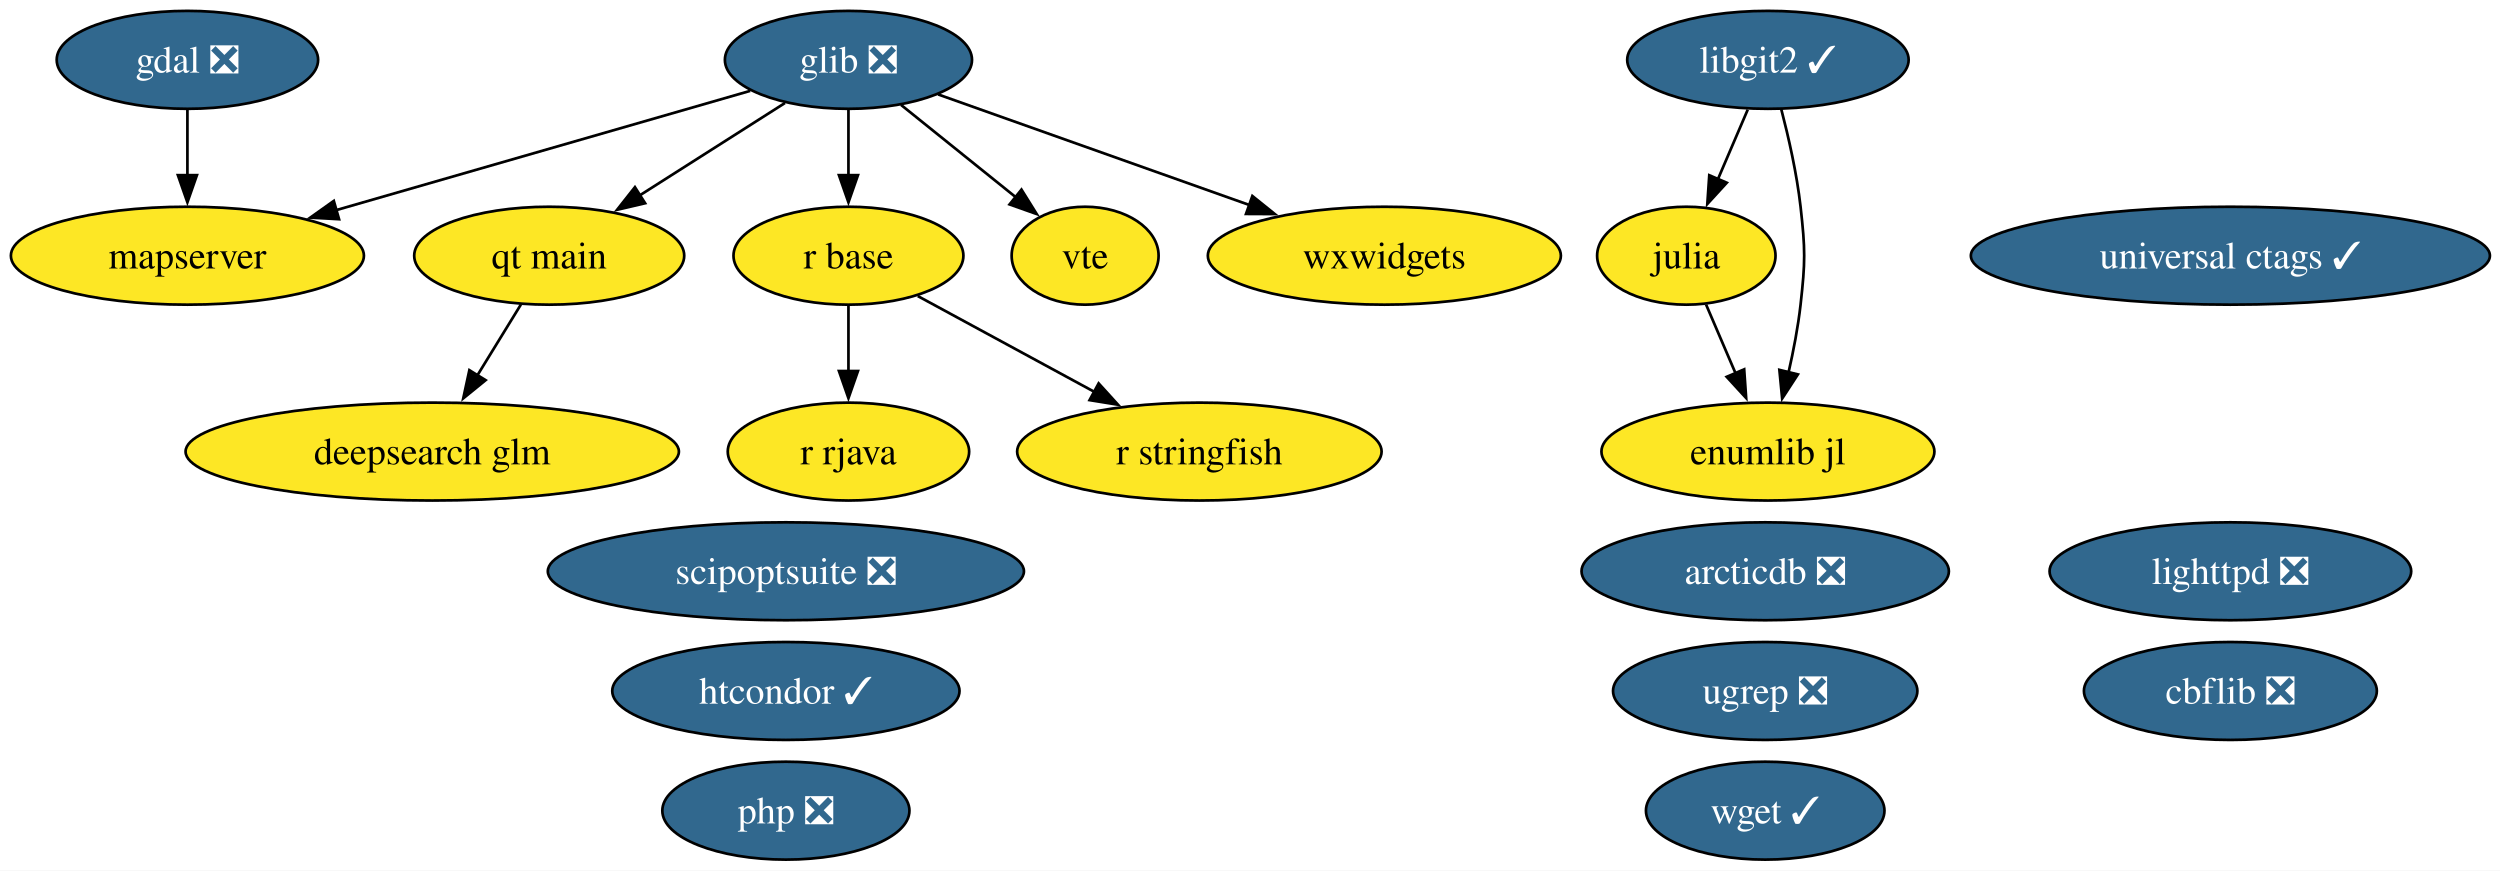
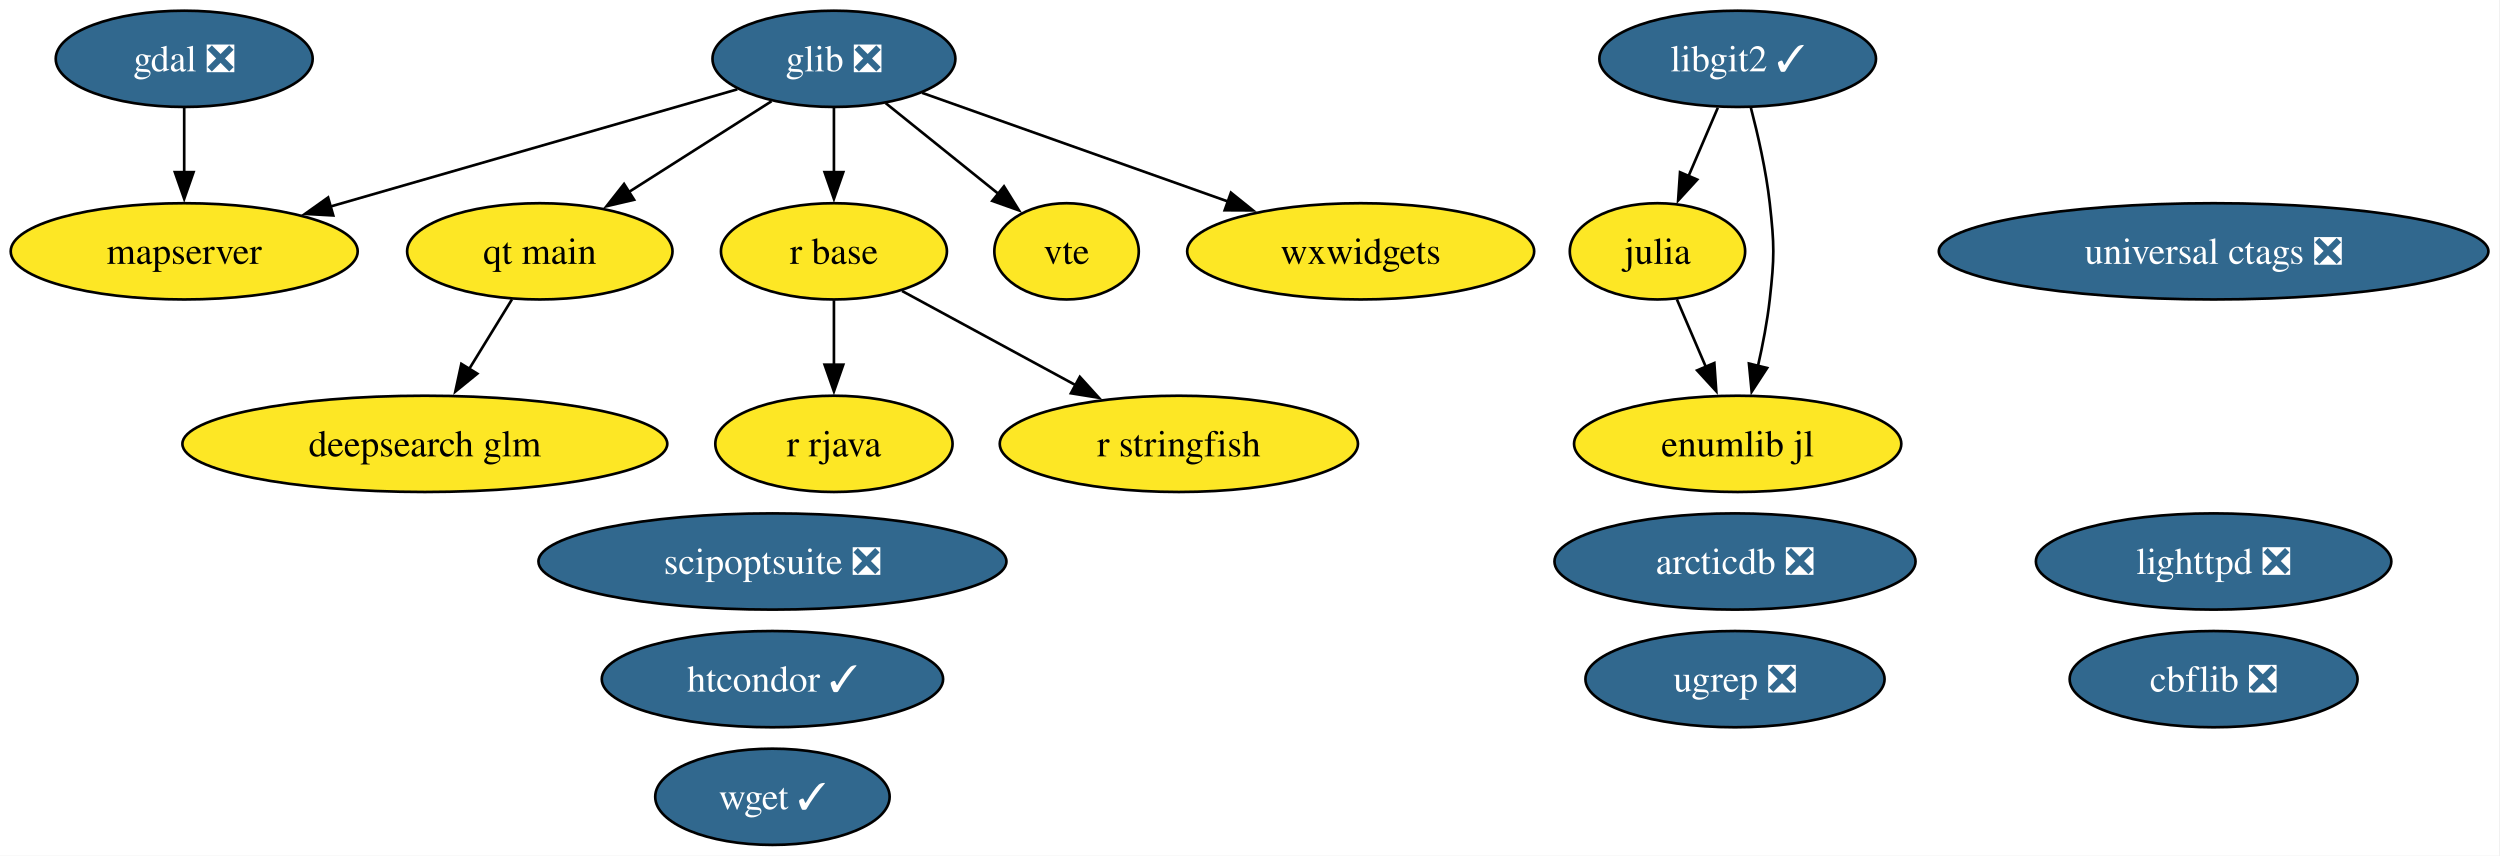
- <svg xmlns="http://www.w3.org/2000/svg" xmlns:xlink="http://www.w3.org/1999/xlink" width="919pt" height="320pt" viewBox="0.00 0.00 919.00 320.00">
+ <svg xmlns="http://www.w3.org/2000/svg" xmlns:xlink="http://www.w3.org/1999/xlink" width="935pt" height="320pt" viewBox="0.00 0.00 935.00 320.00">
  <g id="graph0" class="graph" transform="scale(1 1) rotate(0) translate(4 316)">
-     <polygon fill="white" stroke="none" points="-4,4 -4,-316 915.29,-316 915.29,4 -4,4" />
+     <polygon fill="white" stroke="none" points="-4,4 -4,-316 930.65,-316 930.65,4 -4,4" />
    <g id="node1" class="node">
      <g id="a_node1">
        <a xlink:href="https://github.com/conda-forge/arcticdb-feedstock/pull/633" xlink:title="arcticdb ❎">
          <ellipse fill="#31688e" stroke="black" cx="644.89" cy="-106" rx="67.52" ry="18" />
          <text xml:space="preserve" text-anchor="middle" x="644.89" y="-101.33" font-family="Times,serif" font-size="14.00" fill="white">arcticdb ❎</text>
        </a>
      </g>
    </g>
    <g id="node2" class="node">
      <g id="a_node2">
        <a xlink:href="https://github.com/conda-forge/cbflib-feedstock/pull/10" xlink:title="cbflib ❎">
-           <ellipse fill="#31688e" stroke="black" cx="815.89" cy="-62" rx="53.84" ry="18" />
-           <text xml:space="preserve" text-anchor="middle" x="815.89" y="-57.33" font-family="Times,serif" font-size="14.00" fill="white">cbflib ❎</text>
+           <ellipse fill="#31688e" stroke="black" cx="823.89" cy="-62" rx="53.84" ry="18" />
+           <text xml:space="preserve" text-anchor="middle" x="823.89" y="-57.33" font-family="Times,serif" font-size="14.00" fill="white">cbflib ❎</text>
        </a>
      </g>
    </g>
    <g id="node3" class="node">
      <g id="a_node3">
        <a xlink:href="https://github.com/conda-forge/deepsearch-glm-feedstock" xlink:title="deepsearch glm">
          <ellipse fill="#fde725" stroke="black" cx="154.89" cy="-150" rx="90.67" ry="18" />
          <text xml:space="preserve" text-anchor="middle" x="154.89" y="-145.32" font-family="Times,serif" font-size="14.00">deepsearch glm</text>
        </a>
      </g>
    </g>
    <g id="node4" class="node">
      <g id="a_node4">
        <a xlink:href="https://github.com/conda-forge/gdal-feedstock/pull/1251" xlink:title="gdal ❎">
          <ellipse fill="#31688e" stroke="black" cx="64.89" cy="-294" rx="48.05" ry="18" />
          <text xml:space="preserve" text-anchor="middle" x="64.89" y="-289.32" font-family="Times,serif" font-size="14.00" fill="white">gdal ❎</text>
        </a>
      </g>
    </g>
    <g id="node10" class="node">
      <g id="a_node10">
        <a xlink:href="https://github.com/conda-forge/mapserver-feedstock" xlink:title="mapserver">
          <ellipse fill="#fde725" stroke="black" cx="64.89" cy="-222" rx="64.89" ry="18" />
          <text xml:space="preserve" text-anchor="middle" x="64.89" y="-217.32" font-family="Times,serif" font-size="14.00">mapserver</text>
        </a>
      </g>
    </g>
    <g id="edge1" class="edge">
      <path fill="none" stroke="black" d="M64.89,-275.7C64.89,-268.41 64.89,-259.73 64.89,-251.54" />
      <polygon fill="black" stroke="black" points="68.39,-251.62 64.89,-241.62 61.39,-251.62 68.39,-251.62" />
    </g>
    <g id="node5" class="node">
      <g id="a_node5">
        <a xlink:href="https://github.com/conda-forge/glib-feedstock/pull/256" xlink:title="glib ❎">
          <ellipse fill="#31688e" stroke="black" cx="307.89" cy="-294" rx="45.42" ry="18" />
          <text xml:space="preserve" text-anchor="middle" x="307.89" y="-289.32" font-family="Times,serif" font-size="14.00" fill="white">glib ❎</text>
        </a>
      </g>
    </g>
    <g id="edge2" class="edge">
      <path fill="none" stroke="black" d="M271.77,-282.6C231.5,-271 165.93,-252.11 119.41,-238.71" />
      <polygon fill="black" stroke="black" points="120.64,-235.42 110.07,-236.01 118.71,-242.15 120.64,-235.42" />
    </g>
-     <g id="node12" class="node">
-       <g id="a_node12">
+     <g id="node11" class="node">
+       <g id="a_node11">
        <a xlink:href="https://github.com/conda-forge/qt-main-feedstock" xlink:title="qt main">
          <ellipse fill="#fde725" stroke="black" cx="197.89" cy="-222" rx="49.63" ry="18" />
          <text xml:space="preserve" text-anchor="middle" x="197.89" y="-217.32" font-family="Times,serif" font-size="14.00">qt main</text>
        </a>
      </g>
    </g>
    <g id="edge3" class="edge">
      <path fill="none" stroke="black" d="M284.56,-278.15C269.06,-268.29 248.47,-255.19 231.25,-244.23" />
      <polygon fill="black" stroke="black" points="233.15,-241.29 222.84,-238.88 229.4,-247.2 233.15,-241.29" />
    </g>
-     <g id="node13" class="node">
-       <g id="a_node13">
+     <g id="node12" class="node">
+       <g id="a_node12">
        <a xlink:href="https://github.com/conda-forge/r-base-feedstock" xlink:title="r base">
          <ellipse fill="#fde725" stroke="black" cx="307.89" cy="-222" rx="42.26" ry="18" />
          <text xml:space="preserve" text-anchor="middle" x="307.89" y="-217.32" font-family="Times,serif" font-size="14.00">r base</text>
        </a>
      </g>
    </g>
    <g id="edge4" class="edge">
      <path fill="none" stroke="black" d="M307.89,-275.7C307.89,-268.41 307.89,-259.73 307.89,-251.54" />
      <polygon fill="black" stroke="black" points="311.39,-251.62 307.89,-241.62 304.39,-251.62 311.39,-251.62" />
    </g>
-     <g id="node19" class="node">
-       <g id="a_node19">
+     <g id="node18" class="node">
+       <g id="a_node18">
        <a xlink:href="https://github.com/conda-forge/vte-feedstock" xlink:title="vte">
          <ellipse fill="#fde725" stroke="black" cx="394.89" cy="-222" rx="27.01" ry="18" />
          <text xml:space="preserve" text-anchor="middle" x="394.89" y="-217.32" font-family="Times,serif" font-size="14.00">vte</text>
        </a>
      </g>
    </g>
    <g id="edge5" class="edge">
      <path fill="none" stroke="black" d="M327.2,-277.46C339.64,-267.45 355.96,-254.32 369.46,-243.46" />
      <polygon fill="black" stroke="black" points="371.49,-246.31 377.09,-237.32 367.11,-240.86 371.49,-246.31" />
    </g>
-     <g id="node21" class="node">
-       <g id="a_node21">
+     <g id="node20" class="node">
+       <g id="a_node20">
        <a xlink:href="https://github.com/conda-forge/wxwidgets-feedstock" xlink:title="wxwidgets">
          <ellipse fill="#fde725" stroke="black" cx="504.89" cy="-222" rx="64.89" ry="18" />
          <text xml:space="preserve" text-anchor="middle" x="504.89" y="-217.32" font-family="Times,serif" font-size="14.00">wxwidgets</text>
        </a>
      </g>
    </g>
    <g id="edge6" class="edge">
      <path fill="none" stroke="black" d="M340.86,-281.28C372.13,-270.17 419.52,-253.33 455.34,-240.61" />
      <polygon fill="black" stroke="black" points="456.37,-243.95 464.62,-237.31 454.03,-237.36 456.37,-243.95" />
    </g>
    <g id="node6" class="node">
      <g id="a_node6">
        <a xlink:href="https://github.com/conda-forge/htcondor-feedstock/pull/406" xlink:title="htcondor ✓">
          <ellipse fill="#31688e" stroke="black" cx="284.89" cy="-62" rx="63.83" ry="18" />
          <text xml:space="preserve" text-anchor="middle" x="284.89" y="-57.33" font-family="Times,serif" font-size="14.00" fill="white">htcondor ✓</text>
        </a>
      </g>
    </g>
    <g id="node7" class="node">
      <g id="a_node7">
        <a xlink:href="https://github.com/conda-forge/julia-feedstock" xlink:title="julia">
          <ellipse fill="#fde725" stroke="black" cx="615.89" cy="-222" rx="32.79" ry="18" />
          <text xml:space="preserve" text-anchor="middle" x="615.89" y="-217.32" font-family="Times,serif" font-size="14.00">julia</text>
        </a>
      </g>
    </g>
-     <g id="node22" class="node">
-       <g id="a_node22">
+     <g id="node21" class="node">
+       <g id="a_node21">
        <a xlink:href="https://github.com/conda-forge/enumlib.jl-feedstock" xlink:title="enumlib jl">
          <ellipse fill="#fde725" stroke="black" cx="645.89" cy="-150" rx="61.2" ry="18" />
          <text xml:space="preserve" text-anchor="middle" x="645.89" y="-145.32" font-family="Times,serif" font-size="14.00">enumlib jl</text>
        </a>
      </g>
    </g>
    <g id="edge7" class="edge">
      <path fill="none" stroke="black" d="M623.15,-204.05C626.42,-196.43 630.36,-187.23 634.04,-178.65" />
      <polygon fill="black" stroke="black" points="637.16,-180.24 637.89,-169.67 630.73,-177.48 637.16,-180.24" />
    </g>
    <g id="node8" class="node">
      <g id="a_node8">
        <a xlink:href="https://github.com/conda-forge/libgit2-feedstock/pull/96" xlink:title="libgit2 ✓">
          <ellipse fill="#31688e" stroke="black" cx="645.89" cy="-294" rx="51.73" ry="18" />
          <text xml:space="preserve" text-anchor="middle" x="645.89" y="-289.32" font-family="Times,serif" font-size="14.00" fill="white">libgit2 ✓</text>
        </a>
      </g>
    </g>
    <g id="edge9" class="edge">
      <path fill="none" stroke="black" d="M638.47,-275.7C635.15,-267.95 631.16,-258.64 627.46,-250.02" />
      <polygon fill="black" stroke="black" points="630.76,-248.83 623.61,-241.01 624.33,-251.58 630.76,-248.83" />
    </g>
    <g id="edge8" class="edge">
      <path fill="none" stroke="black" d="M650.76,-275.98C653.45,-265.67 656.52,-252.19 657.89,-240 659.66,-224.1 659.66,-219.9 657.89,-204 656.97,-195.81 655.28,-187.04 653.46,-179.04" />
      <polygon fill="black" stroke="black" points="656.9,-178.37 651.12,-169.49 650.1,-180.04 656.9,-178.37" />
    </g>
    <g id="node9" class="node">
      <g id="a_node9">
        <a xlink:href="https://github.com/conda-forge/lighttpd-feedstock/pull/59" xlink:title="lighttpd ❎">
-           <ellipse fill="#31688e" stroke="black" cx="815.89" cy="-106" rx="66.47" ry="18" />
-           <text xml:space="preserve" text-anchor="middle" x="815.89" y="-101.33" font-family="Times,serif" font-size="14.00" fill="white">lighttpd ❎</text>
-         </a>
-       </g>
-     </g>
-     <g id="node11" class="node">
-       <g id="a_node11">
-         <a xlink:href="https://github.com/conda-forge/php-feedstock/pull/135" xlink:title="php ❎">
-           <ellipse fill="#31688e" stroke="black" cx="284.89" cy="-18" rx="45.42" ry="18" />
-           <text xml:space="preserve" text-anchor="middle" x="284.89" y="-13.32" font-family="Times,serif" font-size="14.00" fill="white">php ❎</text>
+           <ellipse fill="#31688e" stroke="black" cx="823.89" cy="-106" rx="66.47" ry="18" />
+           <text xml:space="preserve" text-anchor="middle" x="823.89" y="-101.33" font-family="Times,serif" font-size="14.00" fill="white">lighttpd ❎</text>
        </a>
      </g>
    </g>
    <g id="edge10" class="edge">
      <path fill="none" stroke="black" d="M187.48,-204.05C182.69,-196.26 176.89,-186.82 171.52,-178.08" />
      <polygon fill="black" stroke="black" points="174.51,-176.25 166.29,-169.56 168.54,-179.92 174.51,-176.25" />
    </g>
-     <g id="node14" class="node">
-       <g id="a_node14">
+     <g id="node13" class="node">
+       <g id="a_node13">
        <a xlink:href="https://github.com/conda-forge/r-rjava-feedstock" xlink:title="r rjava">
          <ellipse fill="#fde725" stroke="black" cx="307.89" cy="-150" rx="44.37" ry="18" />
          <text xml:space="preserve" text-anchor="middle" x="307.89" y="-145.32" font-family="Times,serif" font-size="14.00">r rjava</text>
        </a>
      </g>
    </g>
    <g id="edge11" class="edge">
      <path fill="none" stroke="black" d="M307.89,-203.7C307.89,-196.41 307.89,-187.73 307.89,-179.54" />
      <polygon fill="black" stroke="black" points="311.39,-179.62 307.89,-169.62 304.39,-179.62 311.39,-179.62" />
    </g>
-     <g id="node15" class="node">
-       <g id="a_node15">
+     <g id="node14" class="node">
+       <g id="a_node14">
        <a xlink:href="https://github.com/conda-forge/r-stringfish-feedstock" xlink:title="r stringfish">
          <ellipse fill="#fde725" stroke="black" cx="436.89" cy="-150" rx="66.99" ry="18" />
          <text xml:space="preserve" text-anchor="middle" x="436.89" y="-145.32" font-family="Times,serif" font-size="14.00">r stringfish</text>
        </a>
      </g>
    </g>
    <g id="edge12" class="edge">
      <path fill="none" stroke="black" d="M333.37,-207.17C351.92,-197.1 377.37,-183.29 398.4,-171.89" />
      <polygon fill="black" stroke="black" points="399.86,-175.07 406.98,-167.23 396.52,-168.92 399.86,-175.07" />
    </g>
-     <g id="node16" class="node">
-       <g id="a_node16">
+     <g id="node15" class="node">
+       <g id="a_node15">
        <a xlink:href="https://github.com/conda-forge/scipoptsuite-feedstock/pull/110" xlink:title="scipoptsuite ❎">
          <ellipse fill="#31688e" stroke="black" cx="284.89" cy="-106" rx="87.51" ry="18" />
          <text xml:space="preserve" text-anchor="middle" x="284.89" y="-101.33" font-family="Times,serif" font-size="14.00" fill="white">scipoptsuite ❎</text>
        </a>
      </g>
    </g>
-     <g id="node17" class="node">
-       <g id="a_node17">
+     <g id="node16" class="node">
+       <g id="a_node16">
        <a xlink:href="https://github.com/conda-forge/ugrep-feedstock/pull/29" xlink:title="ugrep ❎">
          <ellipse fill="#31688e" stroke="black" cx="644.89" cy="-62" rx="55.94" ry="18" />
          <text xml:space="preserve" text-anchor="middle" x="644.89" y="-57.33" font-family="Times,serif" font-size="14.00" fill="white">ugrep ❎</text>
        </a>
      </g>
    </g>
-     <g id="node18" class="node">
-       <g id="a_node18">
-         <a xlink:href="https://github.com/conda-forge/universal-ctags-feedstock/pull/286" xlink:title="universal ctags ✓">
-           <ellipse fill="#31688e" stroke="black" cx="815.89" cy="-222" rx="95.4" ry="18" />
-           <text xml:space="preserve" text-anchor="middle" x="815.89" y="-217.32" font-family="Times,serif" font-size="14.00" fill="white">universal ctags ✓</text>
-         </a>
-       </g>
-     </g>
-     <g id="node20" class="node">
-       <g id="a_node20">
+     <g id="node17" class="node">
+       <g id="a_node17">
+         <a xlink:href="https://github.com/conda-forge/universal-ctags-feedstock/pull/286" xlink:title="universal ctags ❎">
+           <ellipse fill="#31688e" stroke="black" cx="823.89" cy="-222" rx="102.77" ry="18" />
+           <text xml:space="preserve" text-anchor="middle" x="823.89" y="-217.32" font-family="Times,serif" font-size="14.00" fill="white">universal ctags ❎</text>
+         </a>
+       </g>
+     </g>
+     <g id="node19" class="node">
+       <g id="a_node19">
        <a xlink:href="https://github.com/conda-forge/wget-feedstock/pull/16" xlink:title="wget ✓">
-           <ellipse fill="#31688e" stroke="black" cx="644.89" cy="-18" rx="43.84" ry="18" />
-           <text xml:space="preserve" text-anchor="middle" x="644.89" y="-13.32" font-family="Times,serif" font-size="14.00" fill="white">wget ✓</text>
+           <ellipse fill="#31688e" stroke="black" cx="284.89" cy="-18" rx="43.84" ry="18" />
+           <text xml:space="preserve" text-anchor="middle" x="284.89" y="-13.32" font-family="Times,serif" font-size="14.00" fill="white">wget ✓</text>
        </a>
      </g>
    </g>
  </g>
</svg>
